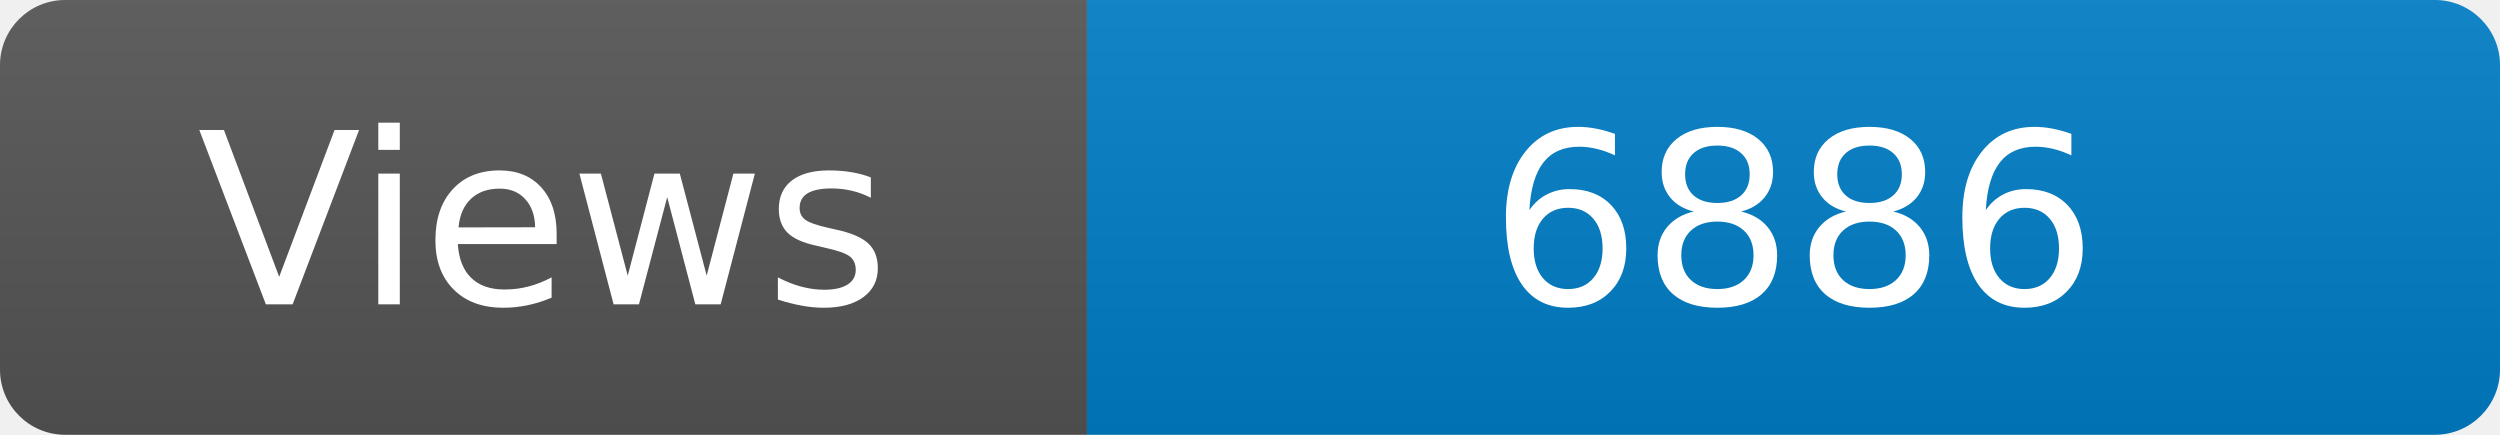
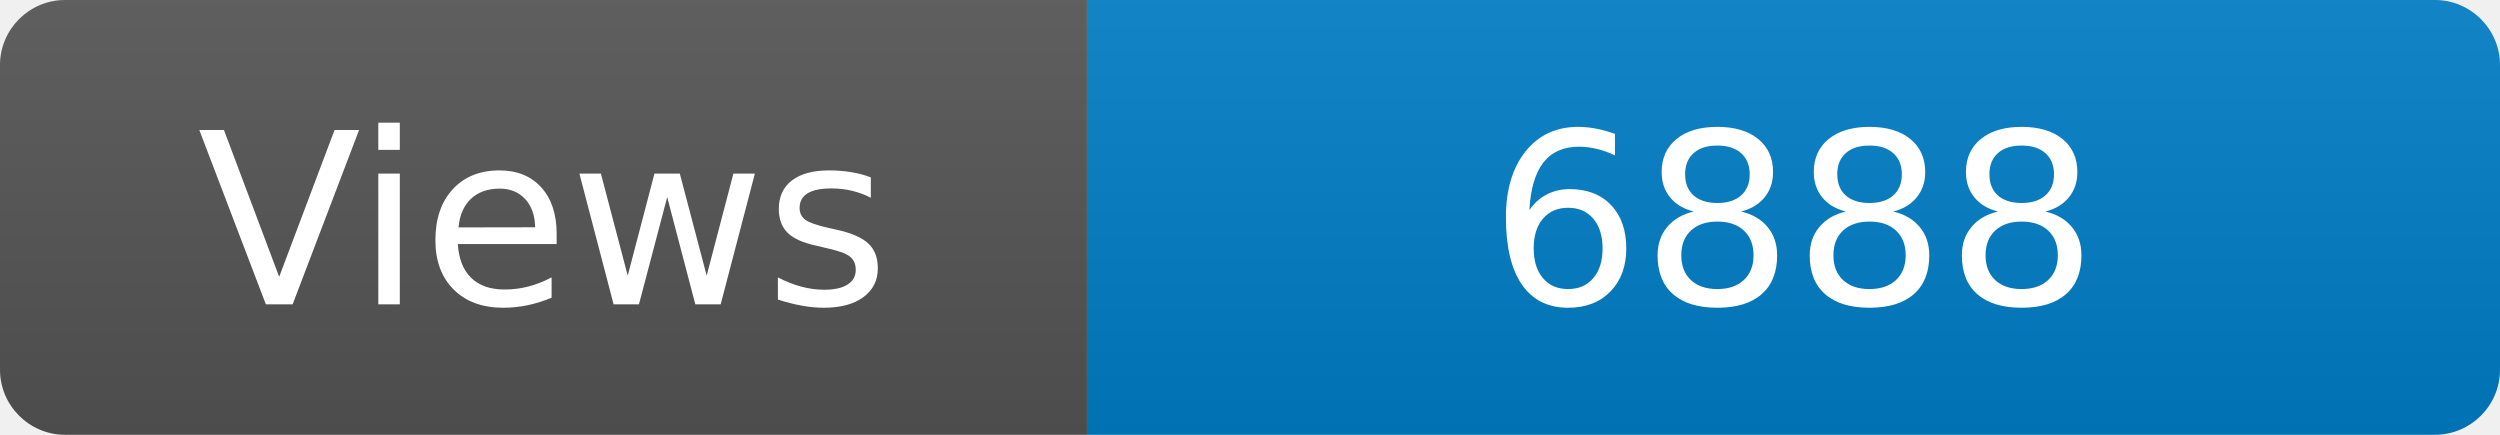
<svg xmlns="http://www.w3.org/2000/svg" width="115" height="20" role="img" aria-label="Maintained?: yes">
  <linearGradient id="s" x2="0" y2="100%">
    <stop offset="0" stop-color="#bbb" stop-opacity=".1" />
    <stop offset="1" stop-opacity=".1" />
  </linearGradient>
  <clipPath id="r">
    <rect width="115" height="20" rx="3" fill="#fff" />
  </clipPath>
  <g clip-path="url(#r)">
    <rect width="50" height="20" fill="#555" />
    <rect x="50" width="160" height="20" fill="#007ec6" />
    <rect width="115" height="20" fill="url(#s)" />
  </g>
  <g fill="#fff" text-anchor="middle" font-family="Verdana,Geneva,DejaVu Sans,sans-serif" font-size="110">
    <text x="250" y="140" transform="scale(.1)" fill="#fff">Views</text>
-     <text x="825" y="140" transform="scale(.1)" fill="#fff">6886</text>
+     <text x="825" y="140" transform="scale(.1)" fill="#fff">6888</text>
  </g>
</svg>
